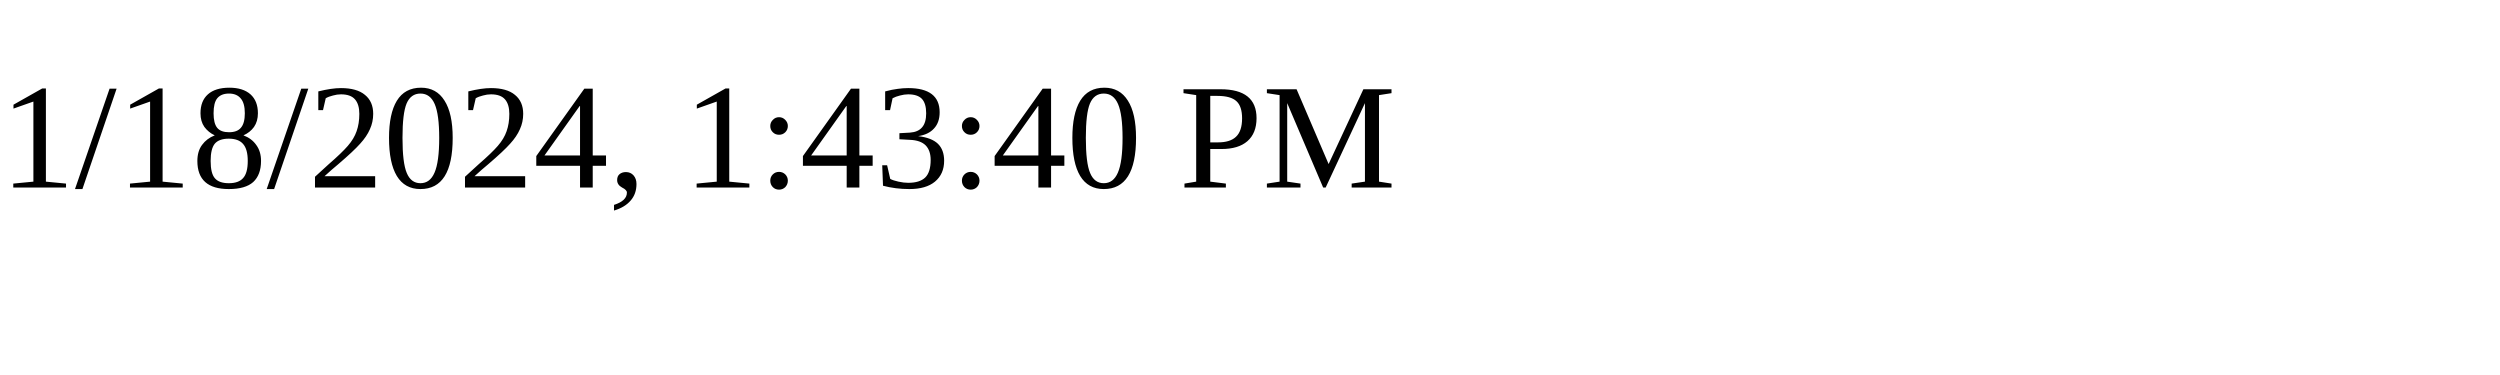
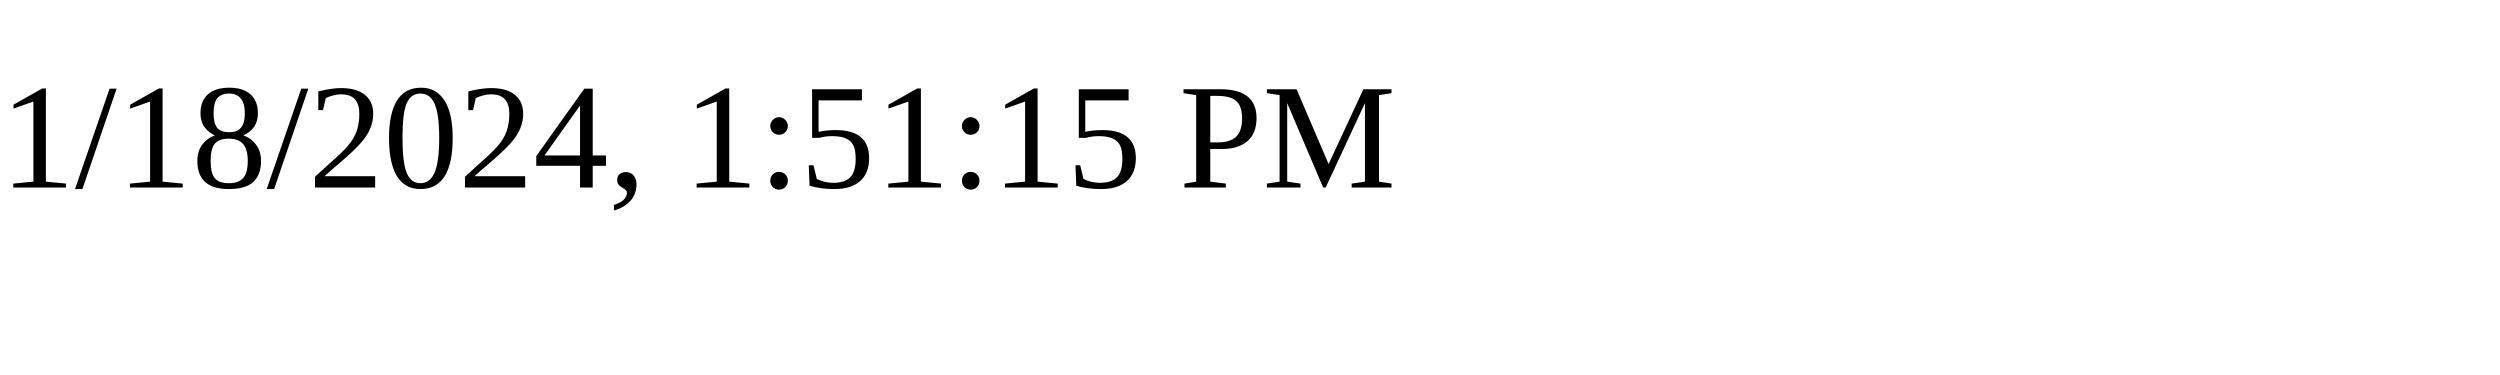
<svg xmlns="http://www.w3.org/2000/svg" height="30" width="200">
-   <text x="0" y="15">1/18/2024, 1:43:40 PM</text>
+   <text x="0" y="15">1/18/2024, 1:51:15 PM</text>
</svg>
